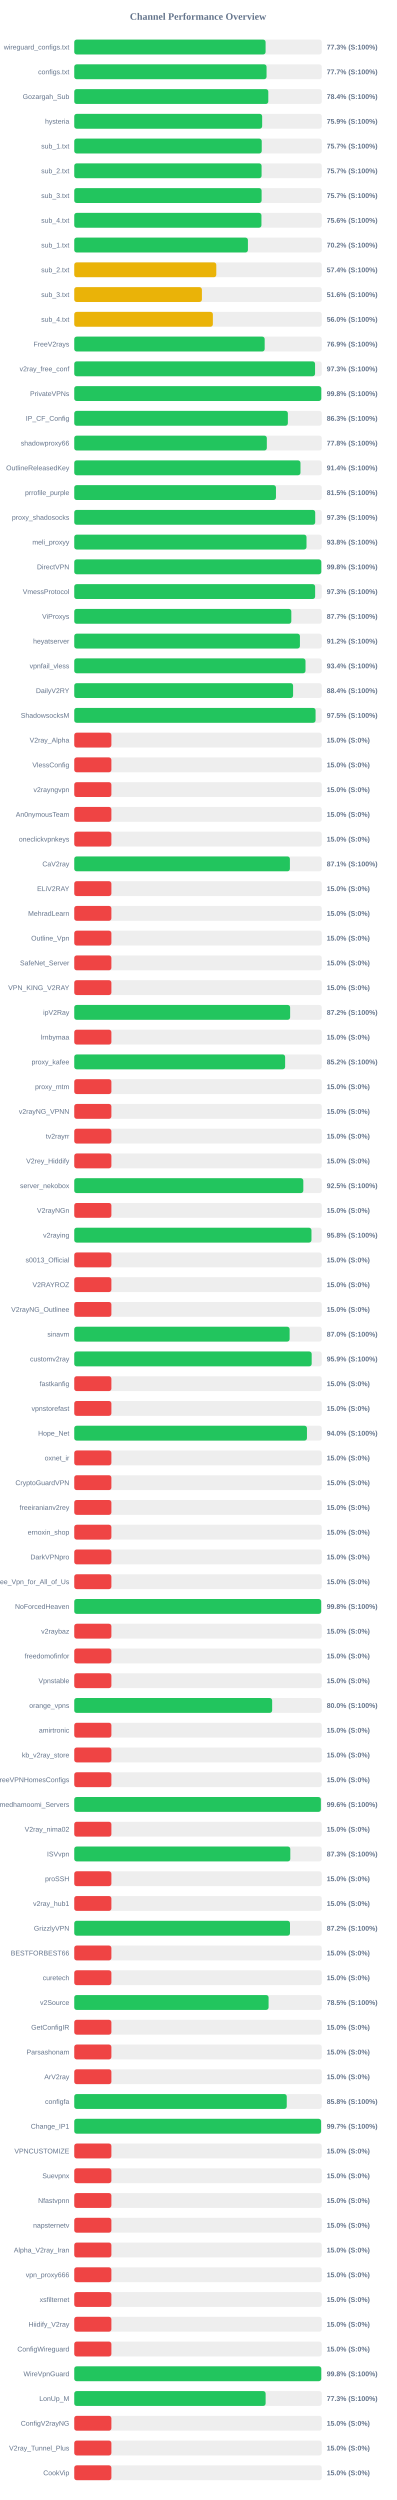
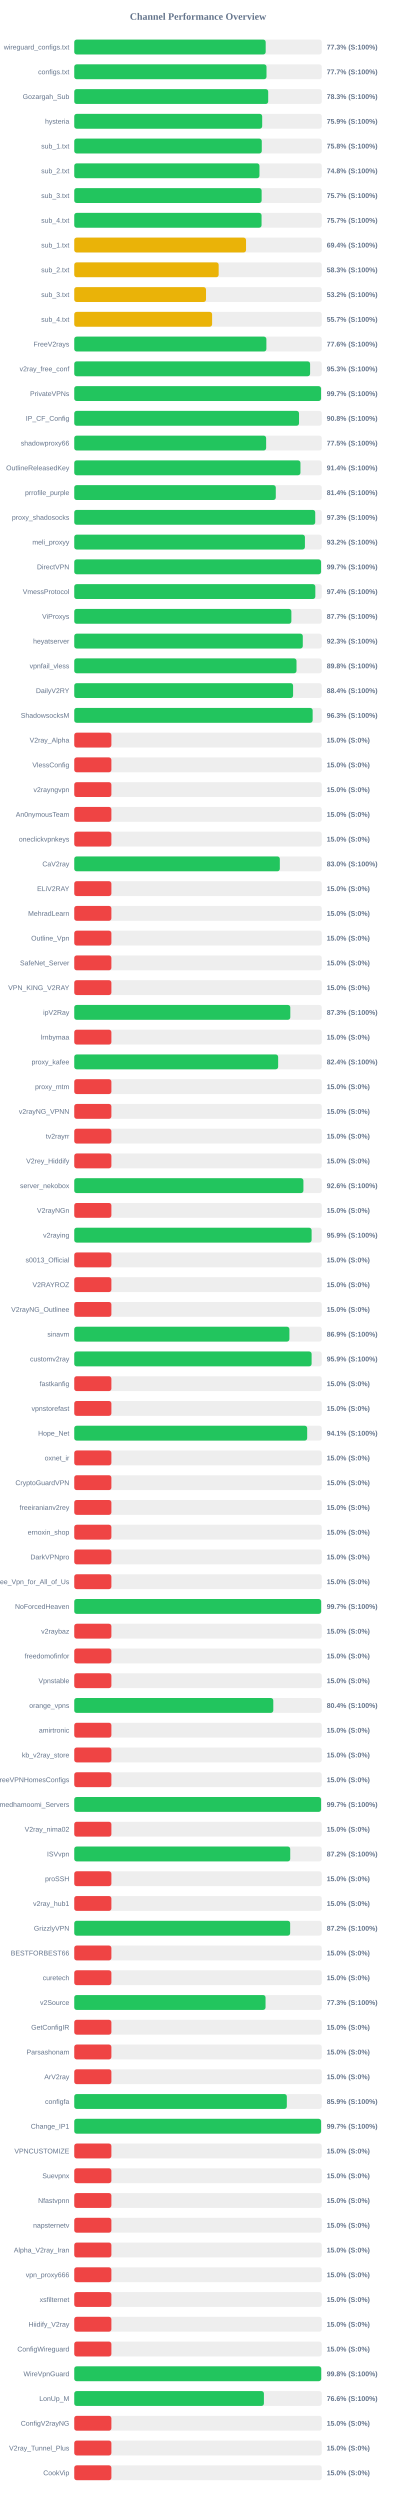
<svg xmlns="http://www.w3.org/2000/svg" width="800" height="5050" version="1.1">
  <style>
        .row { font: 14px Arial; fill: #64748b; }
        .score { font: bold 14px Arial; fill: #64748b; }
    </style>
  <text x="400" y="40" text-anchor="middle" font-size="20px" font-weight="bold" fill="#64748b">Channel Performance Overview</text>
  <rect x="150" y="80" width="500" height="30" fill="#eee" rx="5" />
-   <rect x="150" y="80" width="386.5" height="30" fill="#22c55e" rx="5" />
+   <rect x="150" y="80" width="386.7" height="30" fill="#22c55e" rx="5" />
  <text x="140" y="100" text-anchor="end" class="row">wireguard_configs.txt</text>
  <text x="660" y="100" text-anchor="start" class="score">77.3% (S:100%)</text>
  <rect x="150" y="130" width="500" height="30" fill="#eee" rx="5" />
-   <rect x="150" y="130" width="388.45" height="30" fill="#22c55e" rx="5" />
+   <rect x="150" y="130" width="388.35" height="30" fill="#22c55e" rx="5" />
  <text x="140" y="150" text-anchor="end" class="row">configs.txt</text>
  <text x="660" y="150" text-anchor="start" class="score">77.7% (S:100%)</text>
  <rect x="150" y="180" width="500" height="30" fill="#eee" rx="5" />
-   <rect x="150" y="180" width="391.95" height="30" fill="#22c55e" rx="5" />
+   <rect x="150" y="180" width="391.75" height="30" fill="#22c55e" rx="5" />
  <text x="140" y="200" text-anchor="end" class="row">Gozargah_Sub</text>
-   <text x="660" y="200" text-anchor="start" class="score">78.4% (S:100%)</text>
+   <text x="660" y="200" text-anchor="start" class="score">78.3% (S:100%)</text>
  <rect x="150" y="230" width="500" height="30" fill="#eee" rx="5" />
-   <rect x="150" y="230" width="379.55" height="30" fill="#22c55e" rx="5" />
+   <rect x="150" y="230" width="379.6" height="30" fill="#22c55e" rx="5" />
  <text x="140" y="250" text-anchor="end" class="row">hysteria</text>
  <text x="660" y="250" text-anchor="start" class="score">75.9% (S:100%)</text>
  <rect x="150" y="280" width="500" height="30" fill="#eee" rx="5" />
-   <rect x="150" y="280" width="378.7" height="30" fill="#22c55e" rx="5" />
+   <rect x="150" y="280" width="378.8" height="30" fill="#22c55e" rx="5" />
  <text x="140" y="300" text-anchor="end" class="row">sub_1.txt</text>
-   <text x="660" y="300" text-anchor="start" class="score">75.7% (S:100%)</text>
+   <text x="660" y="300" text-anchor="start" class="score">75.8% (S:100%)</text>
  <rect x="150" y="330" width="500" height="30" fill="#eee" rx="5" />
-   <rect x="150" y="330" width="378.4" height="30" fill="#22c55e" rx="5" />
+   <rect x="150" y="330" width="374.1" height="30" fill="#22c55e" rx="5" />
  <text x="140" y="350" text-anchor="end" class="row">sub_2.txt</text>
-   <text x="660" y="350" text-anchor="start" class="score">75.7% (S:100%)</text>
+   <text x="660" y="350" text-anchor="start" class="score">74.8% (S:100%)</text>
  <rect x="150" y="380" width="500" height="30" fill="#eee" rx="5" />
-   <rect x="150" y="380" width="378.45" height="30" fill="#22c55e" rx="5" />
+   <rect x="150" y="380" width="378.5" height="30" fill="#22c55e" rx="5" />
  <text x="140" y="400" text-anchor="end" class="row">sub_3.txt</text>
  <text x="660" y="400" text-anchor="start" class="score">75.7% (S:100%)</text>
  <rect x="150" y="430" width="500" height="30" fill="#eee" rx="5" />
-   <rect x="150" y="430" width="378.1" height="30" fill="#22c55e" rx="5" />
+   <rect x="150" y="430" width="378.35" height="30" fill="#22c55e" rx="5" />
  <text x="140" y="450" text-anchor="end" class="row">sub_4.txt</text>
-   <text x="660" y="450" text-anchor="start" class="score">75.6% (S:100%)</text>
+   <text x="660" y="450" text-anchor="start" class="score">75.7% (S:100%)</text>
  <rect x="150" y="480" width="500" height="30" fill="#eee" rx="5" />
-   <rect x="150" y="480" width="350.8" height="30" fill="#22c55e" rx="5" />
+   <rect x="150" y="480" width="347.0" height="30" fill="#eab308" rx="5" />
  <text x="140" y="500" text-anchor="end" class="row">sub_1.txt</text>
-   <text x="660" y="500" text-anchor="start" class="score">70.2% (S:100%)</text>
+   <text x="660" y="500" text-anchor="start" class="score">69.4% (S:100%)</text>
  <rect x="150" y="530" width="500" height="30" fill="#eee" rx="5" />
-   <rect x="150" y="530" width="286.9" height="30" fill="#eab308" rx="5" />
+   <rect x="150" y="530" width="291.7" height="30" fill="#eab308" rx="5" />
  <text x="140" y="550" text-anchor="end" class="row">sub_2.txt</text>
-   <text x="660" y="550" text-anchor="start" class="score">57.4% (S:100%)</text>
+   <text x="660" y="550" text-anchor="start" class="score">58.3% (S:100%)</text>
  <rect x="150" y="580" width="500" height="30" fill="#eee" rx="5" />
-   <rect x="150" y="580" width="257.85" height="30" fill="#eab308" rx="5" />
+   <rect x="150" y="580" width="266.15" height="30" fill="#eab308" rx="5" />
  <text x="140" y="600" text-anchor="end" class="row">sub_3.txt</text>
-   <text x="660" y="600" text-anchor="start" class="score">51.6% (S:100%)</text>
+   <text x="660" y="600" text-anchor="start" class="score">53.2% (S:100%)</text>
  <rect x="150" y="630" width="500" height="30" fill="#eee" rx="5" />
-   <rect x="150" y="630" width="280.0" height="30" fill="#eab308" rx="5" />
+   <rect x="150" y="630" width="278.45" height="30" fill="#eab308" rx="5" />
  <text x="140" y="650" text-anchor="end" class="row">sub_4.txt</text>
-   <text x="660" y="650" text-anchor="start" class="score">56.0% (S:100%)</text>
+   <text x="660" y="650" text-anchor="start" class="score">55.7% (S:100%)</text>
  <rect x="150" y="680" width="500" height="30" fill="#eee" rx="5" />
-   <rect x="150" y="680" width="384.65" height="30" fill="#22c55e" rx="5" />
+   <rect x="150" y="680" width="388.1" height="30" fill="#22c55e" rx="5" />
  <text x="140" y="700" text-anchor="end" class="row">FreeV2rays</text>
-   <text x="660" y="700" text-anchor="start" class="score">76.9% (S:100%)</text>
+   <text x="660" y="700" text-anchor="start" class="score">77.6% (S:100%)</text>
  <rect x="150" y="730" width="500" height="30" fill="#eee" rx="5" />
-   <rect x="150" y="730" width="486.4" height="30" fill="#22c55e" rx="5" />
+   <rect x="150" y="730" width="476.4" height="30" fill="#22c55e" rx="5" />
  <text x="140" y="750" text-anchor="end" class="row">v2ray_free_conf</text>
-   <text x="660" y="750" text-anchor="start" class="score">97.3% (S:100%)</text>
+   <text x="660" y="750" text-anchor="start" class="score">95.3% (S:100%)</text>
  <rect x="150" y="780" width="500" height="30" fill="#eee" rx="5" />
-   <rect x="150" y="780" width="498.95" height="30" fill="#22c55e" rx="5" />
+   <rect x="150" y="780" width="498.5" height="30" fill="#22c55e" rx="5" />
  <text x="140" y="800" text-anchor="end" class="row">PrivateVPNs</text>
-   <text x="660" y="800" text-anchor="start" class="score">99.8% (S:100%)</text>
+   <text x="660" y="800" text-anchor="start" class="score">99.7% (S:100%)</text>
  <rect x="150" y="830" width="500" height="30" fill="#eee" rx="5" />
-   <rect x="150" y="830" width="431.5" height="30" fill="#22c55e" rx="5" />
+   <rect x="150" y="830" width="454.05" height="30" fill="#22c55e" rx="5" />
  <text x="140" y="850" text-anchor="end" class="row">IP_CF_Config</text>
-   <text x="660" y="850" text-anchor="start" class="score">86.3% (S:100%)</text>
+   <text x="660" y="850" text-anchor="start" class="score">90.8% (S:100%)</text>
  <rect x="150" y="880" width="500" height="30" fill="#eee" rx="5" />
-   <rect x="150" y="880" width="389.0" height="30" fill="#22c55e" rx="5" />
+   <rect x="150" y="880" width="387.6" height="30" fill="#22c55e" rx="5" />
  <text x="140" y="900" text-anchor="end" class="row">shadowproxy66</text>
-   <text x="660" y="900" text-anchor="start" class="score">77.8% (S:100%)</text>
+   <text x="660" y="900" text-anchor="start" class="score">77.5% (S:100%)</text>
  <rect x="150" y="930" width="500" height="30" fill="#eee" rx="5" />
-   <rect x="150" y="930" width="456.95" height="30" fill="#22c55e" rx="5" />
+   <rect x="150" y="930" width="456.9" height="30" fill="#22c55e" rx="5" />
  <text x="140" y="950" text-anchor="end" class="row">OutlineReleasedKey</text>
  <text x="660" y="950" text-anchor="start" class="score">91.4% (S:100%)</text>
  <rect x="150" y="980" width="500" height="30" fill="#eee" rx="5" />
-   <rect x="150" y="980" width="407.45" height="30" fill="#22c55e" rx="5" />
+   <rect x="150" y="980" width="407.1" height="30" fill="#22c55e" rx="5" />
  <text x="140" y="1000" text-anchor="end" class="row">prrofile_purple</text>
-   <text x="660" y="1000" text-anchor="start" class="score">81.5% (S:100%)</text>
+   <text x="660" y="1000" text-anchor="start" class="score">81.4% (S:100%)</text>
  <rect x="150" y="1030" width="500" height="30" fill="#eee" rx="5" />
-   <rect x="150" y="1030" width="486.7" height="30" fill="#22c55e" rx="5" />
+   <rect x="150" y="1030" width="486.75" height="30" fill="#22c55e" rx="5" />
  <text x="140" y="1050" text-anchor="end" class="row">proxy_shadosocks</text>
  <text x="660" y="1050" text-anchor="start" class="score">97.3% (S:100%)</text>
  <rect x="150" y="1080" width="500" height="30" fill="#eee" rx="5" />
-   <rect x="150" y="1080" width="469.15" height="30" fill="#22c55e" rx="5" />
+   <rect x="150" y="1080" width="465.95" height="30" fill="#22c55e" rx="5" />
  <text x="140" y="1100" text-anchor="end" class="row">meli_proxyy</text>
-   <text x="660" y="1100" text-anchor="start" class="score">93.8% (S:100%)</text>
+   <text x="660" y="1100" text-anchor="start" class="score">93.2% (S:100%)</text>
  <rect x="150" y="1130" width="500" height="30" fill="#eee" rx="5" />
-   <rect x="150" y="1130" width="499.0" height="30" fill="#22c55e" rx="5" />
+   <rect x="150" y="1130" width="498.5" height="30" fill="#22c55e" rx="5" />
  <text x="140" y="1150" text-anchor="end" class="row">DirectVPN</text>
-   <text x="660" y="1150" text-anchor="start" class="score">99.8% (S:100%)</text>
+   <text x="660" y="1150" text-anchor="start" class="score">99.7% (S:100%)</text>
  <rect x="150" y="1180" width="500" height="30" fill="#eee" rx="5" />
-   <rect x="150" y="1180" width="486.55" height="30" fill="#22c55e" rx="5" />
+   <rect x="150" y="1180" width="486.95" height="30" fill="#22c55e" rx="5" />
  <text x="140" y="1200" text-anchor="end" class="row">VmessProtocol</text>
-   <text x="660" y="1200" text-anchor="start" class="score">97.3% (S:100%)</text>
+   <text x="660" y="1200" text-anchor="start" class="score">97.4% (S:100%)</text>
  <rect x="150" y="1230" width="500" height="30" fill="#eee" rx="5" />
-   <rect x="150" y="1230" width="438.45" height="30" fill="#22c55e" rx="5" />
+   <rect x="150" y="1230" width="438.55" height="30" fill="#22c55e" rx="5" />
  <text x="140" y="1250" text-anchor="end" class="row">ViProxys</text>
  <text x="660" y="1250" text-anchor="start" class="score">87.7% (S:100%)</text>
  <rect x="150" y="1280" width="500" height="30" fill="#eee" rx="5" />
-   <rect x="150" y="1280" width="455.85" height="30" fill="#22c55e" rx="5" />
+   <rect x="150" y="1280" width="461.65" height="30" fill="#22c55e" rx="5" />
  <text x="140" y="1300" text-anchor="end" class="row">heyatserver</text>
-   <text x="660" y="1300" text-anchor="start" class="score">91.2% (S:100%)</text>
+   <text x="660" y="1300" text-anchor="start" class="score">92.3% (S:100%)</text>
  <rect x="150" y="1330" width="500" height="30" fill="#eee" rx="5" />
-   <rect x="150" y="1330" width="467.1" height="30" fill="#22c55e" rx="5" />
+   <rect x="150" y="1330" width="448.95" height="30" fill="#22c55e" rx="5" />
  <text x="140" y="1350" text-anchor="end" class="row">vpnfail_vless</text>
-   <text x="660" y="1350" text-anchor="start" class="score">93.4% (S:100%)</text>
+   <text x="660" y="1350" text-anchor="start" class="score">89.8% (S:100%)</text>
  <rect x="150" y="1380" width="500" height="30" fill="#eee" rx="5" />
  <rect x="150" y="1380" width="442.05" height="30" fill="#22c55e" rx="5" />
  <text x="140" y="1400" text-anchor="end" class="row">DailyV2RY</text>
  <text x="660" y="1400" text-anchor="start" class="score">88.4% (S:100%)</text>
  <rect x="150" y="1430" width="500" height="30" fill="#eee" rx="5" />
-   <rect x="150" y="1430" width="487.45" height="30" fill="#22c55e" rx="5" />
+   <rect x="150" y="1430" width="481.55" height="30" fill="#22c55e" rx="5" />
  <text x="140" y="1450" text-anchor="end" class="row">ShadowsocksM</text>
-   <text x="660" y="1450" text-anchor="start" class="score">97.5% (S:100%)</text>
+   <text x="660" y="1450" text-anchor="start" class="score">96.3% (S:100%)</text>
  <rect x="150" y="1480" width="500" height="30" fill="#eee" rx="5" />
  <rect x="150" y="1480" width="75.0" height="30" fill="#ef4444" rx="5" />
  <text x="140" y="1500" text-anchor="end" class="row">V2ray_Alpha</text>
  <text x="660" y="1500" text-anchor="start" class="score">15.0% (S:0%)</text>
  <rect x="150" y="1530" width="500" height="30" fill="#eee" rx="5" />
  <rect x="150" y="1530" width="75.0" height="30" fill="#ef4444" rx="5" />
  <text x="140" y="1550" text-anchor="end" class="row">VlessConfig</text>
  <text x="660" y="1550" text-anchor="start" class="score">15.0% (S:0%)</text>
  <rect x="150" y="1580" width="500" height="30" fill="#eee" rx="5" />
  <rect x="150" y="1580" width="75.0" height="30" fill="#ef4444" rx="5" />
  <text x="140" y="1600" text-anchor="end" class="row">v2rayngvpn</text>
  <text x="660" y="1600" text-anchor="start" class="score">15.0% (S:0%)</text>
  <rect x="150" y="1630" width="500" height="30" fill="#eee" rx="5" />
  <rect x="150" y="1630" width="75.0" height="30" fill="#ef4444" rx="5" />
  <text x="140" y="1650" text-anchor="end" class="row">An0nymousTeam</text>
  <text x="660" y="1650" text-anchor="start" class="score">15.0% (S:0%)</text>
  <rect x="150" y="1680" width="500" height="30" fill="#eee" rx="5" />
  <rect x="150" y="1680" width="75.0" height="30" fill="#ef4444" rx="5" />
  <text x="140" y="1700" text-anchor="end" class="row">oneclickvpnkeys</text>
  <text x="660" y="1700" text-anchor="start" class="score">15.0% (S:0%)</text>
  <rect x="150" y="1730" width="500" height="30" fill="#eee" rx="5" />
-   <rect x="150" y="1730" width="435.6" height="30" fill="#22c55e" rx="5" />
+   <rect x="150" y="1730" width="415.25" height="30" fill="#22c55e" rx="5" />
  <text x="140" y="1750" text-anchor="end" class="row">CaV2ray</text>
-   <text x="660" y="1750" text-anchor="start" class="score">87.1% (S:100%)</text>
+   <text x="660" y="1750" text-anchor="start" class="score">83.0% (S:100%)</text>
  <rect x="150" y="1780" width="500" height="30" fill="#eee" rx="5" />
  <rect x="150" y="1780" width="75.0" height="30" fill="#ef4444" rx="5" />
  <text x="140" y="1800" text-anchor="end" class="row">ELiV2RAY</text>
  <text x="660" y="1800" text-anchor="start" class="score">15.0% (S:0%)</text>
  <rect x="150" y="1830" width="500" height="30" fill="#eee" rx="5" />
  <rect x="150" y="1830" width="75.0" height="30" fill="#ef4444" rx="5" />
  <text x="140" y="1850" text-anchor="end" class="row">MehradLearn</text>
  <text x="660" y="1850" text-anchor="start" class="score">15.0% (S:0%)</text>
  <rect x="150" y="1880" width="500" height="30" fill="#eee" rx="5" />
  <rect x="150" y="1880" width="75.0" height="30" fill="#ef4444" rx="5" />
  <text x="140" y="1900" text-anchor="end" class="row">Outline_Vpn</text>
  <text x="660" y="1900" text-anchor="start" class="score">15.0% (S:0%)</text>
  <rect x="150" y="1930" width="500" height="30" fill="#eee" rx="5" />
  <rect x="150" y="1930" width="75.0" height="30" fill="#ef4444" rx="5" />
  <text x="140" y="1950" text-anchor="end" class="row">SafeNet_Server</text>
  <text x="660" y="1950" text-anchor="start" class="score">15.0% (S:0%)</text>
  <rect x="150" y="1980" width="500" height="30" fill="#eee" rx="5" />
  <rect x="150" y="1980" width="75.0" height="30" fill="#ef4444" rx="5" />
  <text x="140" y="2000" text-anchor="end" class="row">VPN_KING_V2RAY</text>
  <text x="660" y="2000" text-anchor="start" class="score">15.0% (S:0%)</text>
  <rect x="150" y="2030" width="500" height="30" fill="#eee" rx="5" />
-   <rect x="150" y="2030" width="436.05" height="30" fill="#22c55e" rx="5" />
+   <rect x="150" y="2030" width="436.4" height="30" fill="#22c55e" rx="5" />
  <text x="140" y="2050" text-anchor="end" class="row">ipV2Ray</text>
-   <text x="660" y="2050" text-anchor="start" class="score">87.2% (S:100%)</text>
+   <text x="660" y="2050" text-anchor="start" class="score">87.3% (S:100%)</text>
  <rect x="150" y="2080" width="500" height="30" fill="#eee" rx="5" />
  <rect x="150" y="2080" width="75.0" height="30" fill="#ef4444" rx="5" />
  <text x="140" y="2100" text-anchor="end" class="row">lrnbymaa</text>
  <text x="660" y="2100" text-anchor="start" class="score">15.0% (S:0%)</text>
  <rect x="150" y="2130" width="500" height="30" fill="#eee" rx="5" />
-   <rect x="150" y="2130" width="425.95" height="30" fill="#22c55e" rx="5" />
+   <rect x="150" y="2130" width="411.85" height="30" fill="#22c55e" rx="5" />
  <text x="140" y="2150" text-anchor="end" class="row">proxy_kafee</text>
-   <text x="660" y="2150" text-anchor="start" class="score">85.2% (S:100%)</text>
+   <text x="660" y="2150" text-anchor="start" class="score">82.4% (S:100%)</text>
  <rect x="150" y="2180" width="500" height="30" fill="#eee" rx="5" />
  <rect x="150" y="2180" width="75.0" height="30" fill="#ef4444" rx="5" />
  <text x="140" y="2200" text-anchor="end" class="row">proxy_mtm</text>
  <text x="660" y="2200" text-anchor="start" class="score">15.0% (S:0%)</text>
  <rect x="150" y="2230" width="500" height="30" fill="#eee" rx="5" />
  <rect x="150" y="2230" width="75.0" height="30" fill="#ef4444" rx="5" />
  <text x="140" y="2250" text-anchor="end" class="row">v2rayNG_VPNN</text>
  <text x="660" y="2250" text-anchor="start" class="score">15.0% (S:0%)</text>
  <rect x="150" y="2280" width="500" height="30" fill="#eee" rx="5" />
  <rect x="150" y="2280" width="75.0" height="30" fill="#ef4444" rx="5" />
  <text x="140" y="2300" text-anchor="end" class="row">tv2rayrr</text>
  <text x="660" y="2300" text-anchor="start" class="score">15.0% (S:0%)</text>
  <rect x="150" y="2330" width="500" height="30" fill="#eee" rx="5" />
  <rect x="150" y="2330" width="75.0" height="30" fill="#ef4444" rx="5" />
  <text x="140" y="2350" text-anchor="end" class="row">V2rey_Hiddify</text>
  <text x="660" y="2350" text-anchor="start" class="score">15.0% (S:0%)</text>
  <rect x="150" y="2380" width="500" height="30" fill="#eee" rx="5" />
-   <rect x="150" y="2380" width="462.7" height="30" fill="#22c55e" rx="5" />
+   <rect x="150" y="2380" width="462.9" height="30" fill="#22c55e" rx="5" />
  <text x="140" y="2400" text-anchor="end" class="row">server_nekobox</text>
-   <text x="660" y="2400" text-anchor="start" class="score">92.5% (S:100%)</text>
+   <text x="660" y="2400" text-anchor="start" class="score">92.6% (S:100%)</text>
  <rect x="150" y="2430" width="500" height="30" fill="#eee" rx="5" />
  <rect x="150" y="2430" width="75.0" height="30" fill="#ef4444" rx="5" />
  <text x="140" y="2450" text-anchor="end" class="row">V2rayNGn</text>
  <text x="660" y="2450" text-anchor="start" class="score">15.0% (S:0%)</text>
  <rect x="150" y="2480" width="500" height="30" fill="#eee" rx="5" />
-   <rect x="150" y="2480" width="479.15" height="30" fill="#22c55e" rx="5" />
+   <rect x="150" y="2480" width="479.45" height="30" fill="#22c55e" rx="5" />
  <text x="140" y="2500" text-anchor="end" class="row">v2raying</text>
-   <text x="660" y="2500" text-anchor="start" class="score">95.8% (S:100%)</text>
+   <text x="660" y="2500" text-anchor="start" class="score">95.9% (S:100%)</text>
  <rect x="150" y="2530" width="500" height="30" fill="#eee" rx="5" />
  <rect x="150" y="2530" width="75.0" height="30" fill="#ef4444" rx="5" />
  <text x="140" y="2550" text-anchor="end" class="row">s0013_Official</text>
  <text x="660" y="2550" text-anchor="start" class="score">15.0% (S:0%)</text>
  <rect x="150" y="2580" width="500" height="30" fill="#eee" rx="5" />
  <rect x="150" y="2580" width="75.0" height="30" fill="#ef4444" rx="5" />
  <text x="140" y="2600" text-anchor="end" class="row">V2RAYROZ</text>
  <text x="660" y="2600" text-anchor="start" class="score">15.0% (S:0%)</text>
  <rect x="150" y="2630" width="500" height="30" fill="#eee" rx="5" />
  <rect x="150" y="2630" width="75.0" height="30" fill="#ef4444" rx="5" />
  <text x="140" y="2650" text-anchor="end" class="row">V2rayNG_Outlinee</text>
  <text x="660" y="2650" text-anchor="start" class="score">15.0% (S:0%)</text>
  <rect x="150" y="2680" width="500" height="30" fill="#eee" rx="5" />
-   <rect x="150" y="2680" width="435.05" height="30" fill="#22c55e" rx="5" />
+   <rect x="150" y="2680" width="434.6" height="30" fill="#22c55e" rx="5" />
  <text x="140" y="2700" text-anchor="end" class="row">sinavm</text>
-   <text x="660" y="2700" text-anchor="start" class="score">87.0% (S:100%)</text>
+   <text x="660" y="2700" text-anchor="start" class="score">86.9% (S:100%)</text>
  <rect x="150" y="2730" width="500" height="30" fill="#eee" rx="5" />
-   <rect x="150" y="2730" width="479.6" height="30" fill="#22c55e" rx="5" />
+   <rect x="150" y="2730" width="479.45" height="30" fill="#22c55e" rx="5" />
  <text x="140" y="2750" text-anchor="end" class="row">customv2ray</text>
  <text x="660" y="2750" text-anchor="start" class="score">95.9% (S:100%)</text>
  <rect x="150" y="2780" width="500" height="30" fill="#eee" rx="5" />
  <rect x="150" y="2780" width="75.0" height="30" fill="#ef4444" rx="5" />
  <text x="140" y="2800" text-anchor="end" class="row">fastkanfig</text>
  <text x="660" y="2800" text-anchor="start" class="score">15.0% (S:0%)</text>
  <rect x="150" y="2830" width="500" height="30" fill="#eee" rx="5" />
  <rect x="150" y="2830" width="75.0" height="30" fill="#ef4444" rx="5" />
  <text x="140" y="2850" text-anchor="end" class="row">vpnstorefast</text>
  <text x="660" y="2850" text-anchor="start" class="score">15.0% (S:0%)</text>
  <rect x="150" y="2880" width="500" height="30" fill="#eee" rx="5" />
-   <rect x="150" y="2880" width="470.05" height="30" fill="#22c55e" rx="5" />
+   <rect x="150" y="2880" width="470.5" height="30" fill="#22c55e" rx="5" />
  <text x="140" y="2900" text-anchor="end" class="row">Hope_Net</text>
-   <text x="660" y="2900" text-anchor="start" class="score">94.0% (S:100%)</text>
+   <text x="660" y="2900" text-anchor="start" class="score">94.1% (S:100%)</text>
  <rect x="150" y="2930" width="500" height="30" fill="#eee" rx="5" />
  <rect x="150" y="2930" width="75.0" height="30" fill="#ef4444" rx="5" />
  <text x="140" y="2950" text-anchor="end" class="row">oxnet_ir</text>
  <text x="660" y="2950" text-anchor="start" class="score">15.0% (S:0%)</text>
  <rect x="150" y="2980" width="500" height="30" fill="#eee" rx="5" />
  <rect x="150" y="2980" width="75.0" height="30" fill="#ef4444" rx="5" />
  <text x="140" y="3000" text-anchor="end" class="row">CryptoGuardVPN</text>
  <text x="660" y="3000" text-anchor="start" class="score">15.0% (S:0%)</text>
  <rect x="150" y="3030" width="500" height="30" fill="#eee" rx="5" />
  <rect x="150" y="3030" width="75.0" height="30" fill="#ef4444" rx="5" />
  <text x="140" y="3050" text-anchor="end" class="row">freeiranianv2rey</text>
  <text x="660" y="3050" text-anchor="start" class="score">15.0% (S:0%)</text>
  <rect x="150" y="3080" width="500" height="30" fill="#eee" rx="5" />
  <rect x="150" y="3080" width="75.0" height="30" fill="#ef4444" rx="5" />
  <text x="140" y="3100" text-anchor="end" class="row">ernoxin_shop</text>
  <text x="660" y="3100" text-anchor="start" class="score">15.0% (S:0%)</text>
  <rect x="150" y="3130" width="500" height="30" fill="#eee" rx="5" />
  <rect x="150" y="3130" width="75.0" height="30" fill="#ef4444" rx="5" />
  <text x="140" y="3150" text-anchor="end" class="row">DarkVPNpro</text>
  <text x="660" y="3150" text-anchor="start" class="score">15.0% (S:0%)</text>
  <rect x="150" y="3180" width="500" height="30" fill="#eee" rx="5" />
  <rect x="150" y="3180" width="75.0" height="30" fill="#ef4444" rx="5" />
  <text x="140" y="3200" text-anchor="end" class="row">Free_Vpn_for_All_of_Us</text>
  <text x="660" y="3200" text-anchor="start" class="score">15.0% (S:0%)</text>
  <rect x="150" y="3230" width="500" height="30" fill="#eee" rx="5" />
-   <rect x="150" y="3230" width="498.75" height="30" fill="#22c55e" rx="5" />
+   <rect x="150" y="3230" width="498.7" height="30" fill="#22c55e" rx="5" />
  <text x="140" y="3250" text-anchor="end" class="row">NoForcedHeaven</text>
-   <text x="660" y="3250" text-anchor="start" class="score">99.8% (S:100%)</text>
+   <text x="660" y="3250" text-anchor="start" class="score">99.7% (S:100%)</text>
  <rect x="150" y="3280" width="500" height="30" fill="#eee" rx="5" />
  <rect x="150" y="3280" width="75.0" height="30" fill="#ef4444" rx="5" />
  <text x="140" y="3300" text-anchor="end" class="row">v2raybaz</text>
  <text x="660" y="3300" text-anchor="start" class="score">15.0% (S:0%)</text>
  <rect x="150" y="3330" width="500" height="30" fill="#eee" rx="5" />
  <rect x="150" y="3330" width="75.0" height="30" fill="#ef4444" rx="5" />
  <text x="140" y="3350" text-anchor="end" class="row">freedomofinfor</text>
  <text x="660" y="3350" text-anchor="start" class="score">15.0% (S:0%)</text>
  <rect x="150" y="3380" width="500" height="30" fill="#eee" rx="5" />
  <rect x="150" y="3380" width="75.0" height="30" fill="#ef4444" rx="5" />
  <text x="140" y="3400" text-anchor="end" class="row">Vpnstable</text>
  <text x="660" y="3400" text-anchor="start" class="score">15.0% (S:0%)</text>
  <rect x="150" y="3430" width="500" height="30" fill="#eee" rx="5" />
-   <rect x="150" y="3430" width="399.75" height="30" fill="#22c55e" rx="5" />
+   <rect x="150" y="3430" width="402.05" height="30" fill="#22c55e" rx="5" />
  <text x="140" y="3450" text-anchor="end" class="row">orange_vpns</text>
-   <text x="660" y="3450" text-anchor="start" class="score">80.0% (S:100%)</text>
+   <text x="660" y="3450" text-anchor="start" class="score">80.4% (S:100%)</text>
  <rect x="150" y="3480" width="500" height="30" fill="#eee" rx="5" />
  <rect x="150" y="3480" width="75.0" height="30" fill="#ef4444" rx="5" />
  <text x="140" y="3500" text-anchor="end" class="row">amirtronic</text>
  <text x="660" y="3500" text-anchor="start" class="score">15.0% (S:0%)</text>
  <rect x="150" y="3530" width="500" height="30" fill="#eee" rx="5" />
  <rect x="150" y="3530" width="75.0" height="30" fill="#ef4444" rx="5" />
  <text x="140" y="3550" text-anchor="end" class="row">kb_v2ray_store</text>
  <text x="660" y="3550" text-anchor="start" class="score">15.0% (S:0%)</text>
  <rect x="150" y="3580" width="500" height="30" fill="#eee" rx="5" />
  <rect x="150" y="3580" width="75.0" height="30" fill="#ef4444" rx="5" />
  <text x="140" y="3600" text-anchor="end" class="row">FreeVPNHomesConfigs</text>
  <text x="660" y="3600" text-anchor="start" class="score">15.0% (S:0%)</text>
  <rect x="150" y="3630" width="500" height="30" fill="#eee" rx="5" />
-   <rect x="150" y="3630" width="498.15" height="30" fill="#22c55e" rx="5" />
+   <rect x="150" y="3630" width="498.55" height="30" fill="#22c55e" rx="5" />
  <text x="140" y="3650" text-anchor="end" class="row">Ahmedhamoomi_Servers</text>
-   <text x="660" y="3650" text-anchor="start" class="score">99.6% (S:100%)</text>
+   <text x="660" y="3650" text-anchor="start" class="score">99.7% (S:100%)</text>
  <rect x="150" y="3680" width="500" height="30" fill="#eee" rx="5" />
  <rect x="150" y="3680" width="75.0" height="30" fill="#ef4444" rx="5" />
  <text x="140" y="3700" text-anchor="end" class="row">V2ray_nima02</text>
  <text x="660" y="3700" text-anchor="start" class="score">15.0% (S:0%)</text>
  <rect x="150" y="3730" width="500" height="30" fill="#eee" rx="5" />
-   <rect x="150" y="3730" width="436.4" height="30" fill="#22c55e" rx="5" />
+   <rect x="150" y="3730" width="436.25" height="30" fill="#22c55e" rx="5" />
  <text x="140" y="3750" text-anchor="end" class="row">ISVvpn</text>
-   <text x="660" y="3750" text-anchor="start" class="score">87.3% (S:100%)</text>
+   <text x="660" y="3750" text-anchor="start" class="score">87.2% (S:100%)</text>
  <rect x="150" y="3780" width="500" height="30" fill="#eee" rx="5" />
  <rect x="150" y="3780" width="75.0" height="30" fill="#ef4444" rx="5" />
  <text x="140" y="3800" text-anchor="end" class="row">proSSH</text>
  <text x="660" y="3800" text-anchor="start" class="score">15.0% (S:0%)</text>
  <rect x="150" y="3830" width="500" height="30" fill="#eee" rx="5" />
  <rect x="150" y="3830" width="75.0" height="30" fill="#ef4444" rx="5" />
  <text x="140" y="3850" text-anchor="end" class="row">v2ray_hub1</text>
  <text x="660" y="3850" text-anchor="start" class="score">15.0% (S:0%)</text>
  <rect x="150" y="3880" width="500" height="30" fill="#eee" rx="5" />
-   <rect x="150" y="3880" width="435.8" height="30" fill="#22c55e" rx="5" />
+   <rect x="150" y="3880" width="436.1" height="30" fill="#22c55e" rx="5" />
  <text x="140" y="3900" text-anchor="end" class="row">GrizzlyVPN</text>
  <text x="660" y="3900" text-anchor="start" class="score">87.2% (S:100%)</text>
  <rect x="150" y="3930" width="500" height="30" fill="#eee" rx="5" />
  <rect x="150" y="3930" width="75.0" height="30" fill="#ef4444" rx="5" />
  <text x="140" y="3950" text-anchor="end" class="row">BESTFORBEST66</text>
  <text x="660" y="3950" text-anchor="start" class="score">15.0% (S:0%)</text>
  <rect x="150" y="3980" width="500" height="30" fill="#eee" rx="5" />
  <rect x="150" y="3980" width="75.0" height="30" fill="#ef4444" rx="5" />
  <text x="140" y="4000" text-anchor="end" class="row">curetech</text>
  <text x="660" y="4000" text-anchor="start" class="score">15.0% (S:0%)</text>
  <rect x="150" y="4030" width="500" height="30" fill="#eee" rx="5" />
-   <rect x="150" y="4030" width="392.55" height="30" fill="#22c55e" rx="5" />
+   <rect x="150" y="4030" width="386.4" height="30" fill="#22c55e" rx="5" />
  <text x="140" y="4050" text-anchor="end" class="row">v2Source</text>
-   <text x="660" y="4050" text-anchor="start" class="score">78.5% (S:100%)</text>
+   <text x="660" y="4050" text-anchor="start" class="score">77.3% (S:100%)</text>
  <rect x="150" y="4080" width="500" height="30" fill="#eee" rx="5" />
  <rect x="150" y="4080" width="75.0" height="30" fill="#ef4444" rx="5" />
  <text x="140" y="4100" text-anchor="end" class="row">GetConfigIR</text>
  <text x="660" y="4100" text-anchor="start" class="score">15.0% (S:0%)</text>
  <rect x="150" y="4130" width="500" height="30" fill="#eee" rx="5" />
  <rect x="150" y="4130" width="75.0" height="30" fill="#ef4444" rx="5" />
  <text x="140" y="4150" text-anchor="end" class="row">Parsashonam</text>
  <text x="660" y="4150" text-anchor="start" class="score">15.0% (S:0%)</text>
  <rect x="150" y="4180" width="500" height="30" fill="#eee" rx="5" />
  <rect x="150" y="4180" width="75.0" height="30" fill="#ef4444" rx="5" />
  <text x="140" y="4200" text-anchor="end" class="row">ArV2ray</text>
  <text x="660" y="4200" text-anchor="start" class="score">15.0% (S:0%)</text>
  <rect x="150" y="4230" width="500" height="30" fill="#eee" rx="5" />
-   <rect x="150" y="4230" width="429.25" height="30" fill="#22c55e" rx="5" />
+   <rect x="150" y="4230" width="429.4" height="30" fill="#22c55e" rx="5" />
  <text x="140" y="4250" text-anchor="end" class="row">configfa</text>
-   <text x="660" y="4250" text-anchor="start" class="score">85.8% (S:100%)</text>
+   <text x="660" y="4250" text-anchor="start" class="score">85.9% (S:100%)</text>
  <rect x="150" y="4280" width="500" height="30" fill="#eee" rx="5" />
  <rect x="150" y="4280" width="498.55" height="30" fill="#22c55e" rx="5" />
  <text x="140" y="4300" text-anchor="end" class="row">Change_IP1</text>
  <text x="660" y="4300" text-anchor="start" class="score">99.7% (S:100%)</text>
  <rect x="150" y="4330" width="500" height="30" fill="#eee" rx="5" />
  <rect x="150" y="4330" width="75.0" height="30" fill="#ef4444" rx="5" />
  <text x="140" y="4350" text-anchor="end" class="row">VPNCUSTOMIZE</text>
  <text x="660" y="4350" text-anchor="start" class="score">15.0% (S:0%)</text>
  <rect x="150" y="4380" width="500" height="30" fill="#eee" rx="5" />
  <rect x="150" y="4380" width="75.0" height="30" fill="#ef4444" rx="5" />
  <text x="140" y="4400" text-anchor="end" class="row">Suevpnx</text>
  <text x="660" y="4400" text-anchor="start" class="score">15.0% (S:0%)</text>
  <rect x="150" y="4430" width="500" height="30" fill="#eee" rx="5" />
  <rect x="150" y="4430" width="75.0" height="30" fill="#ef4444" rx="5" />
  <text x="140" y="4450" text-anchor="end" class="row">Nfastvpnn</text>
  <text x="660" y="4450" text-anchor="start" class="score">15.0% (S:0%)</text>
  <rect x="150" y="4480" width="500" height="30" fill="#eee" rx="5" />
  <rect x="150" y="4480" width="75.0" height="30" fill="#ef4444" rx="5" />
  <text x="140" y="4500" text-anchor="end" class="row">napsternetv</text>
  <text x="660" y="4500" text-anchor="start" class="score">15.0% (S:0%)</text>
  <rect x="150" y="4530" width="500" height="30" fill="#eee" rx="5" />
  <rect x="150" y="4530" width="75.0" height="30" fill="#ef4444" rx="5" />
  <text x="140" y="4550" text-anchor="end" class="row">Alpha_V2ray_Iran</text>
  <text x="660" y="4550" text-anchor="start" class="score">15.0% (S:0%)</text>
  <rect x="150" y="4580" width="500" height="30" fill="#eee" rx="5" />
  <rect x="150" y="4580" width="75.0" height="30" fill="#ef4444" rx="5" />
  <text x="140" y="4600" text-anchor="end" class="row">vpn_proxy666</text>
  <text x="660" y="4600" text-anchor="start" class="score">15.0% (S:0%)</text>
  <rect x="150" y="4630" width="500" height="30" fill="#eee" rx="5" />
  <rect x="150" y="4630" width="75.0" height="30" fill="#ef4444" rx="5" />
  <text x="140" y="4650" text-anchor="end" class="row">xsfilternet</text>
  <text x="660" y="4650" text-anchor="start" class="score">15.0% (S:0%)</text>
  <rect x="150" y="4680" width="500" height="30" fill="#eee" rx="5" />
  <rect x="150" y="4680" width="75.0" height="30" fill="#ef4444" rx="5" />
  <text x="140" y="4700" text-anchor="end" class="row">Hiidify_V2ray</text>
  <text x="660" y="4700" text-anchor="start" class="score">15.0% (S:0%)</text>
  <rect x="150" y="4730" width="500" height="30" fill="#eee" rx="5" />
  <rect x="150" y="4730" width="75.0" height="30" fill="#ef4444" rx="5" />
  <text x="140" y="4750" text-anchor="end" class="row">ConfigWireguard</text>
  <text x="660" y="4750" text-anchor="start" class="score">15.0% (S:0%)</text>
  <rect x="150" y="4780" width="500" height="30" fill="#eee" rx="5" />
-   <rect x="150" y="4780" width="498.9" height="30" fill="#22c55e" rx="5" />
+   <rect x="150" y="4780" width="498.8" height="30" fill="#22c55e" rx="5" />
  <text x="140" y="4800" text-anchor="end" class="row">WireVpnGuard</text>
  <text x="660" y="4800" text-anchor="start" class="score">99.8% (S:100%)</text>
  <rect x="150" y="4830" width="500" height="30" fill="#eee" rx="5" />
-   <rect x="150" y="4830" width="386.55" height="30" fill="#22c55e" rx="5" />
+   <rect x="150" y="4830" width="383.1" height="30" fill="#22c55e" rx="5" />
  <text x="140" y="4850" text-anchor="end" class="row">LonUp_M</text>
-   <text x="660" y="4850" text-anchor="start" class="score">77.3% (S:100%)</text>
+   <text x="660" y="4850" text-anchor="start" class="score">76.6% (S:100%)</text>
  <rect x="150" y="4880" width="500" height="30" fill="#eee" rx="5" />
  <rect x="150" y="4880" width="75.0" height="30" fill="#ef4444" rx="5" />
  <text x="140" y="4900" text-anchor="end" class="row">ConfigV2rayNG</text>
  <text x="660" y="4900" text-anchor="start" class="score">15.0% (S:0%)</text>
  <rect x="150" y="4930" width="500" height="30" fill="#eee" rx="5" />
  <rect x="150" y="4930" width="75.0" height="30" fill="#ef4444" rx="5" />
  <text x="140" y="4950" text-anchor="end" class="row">V2ray_Tunnel_Plus</text>
  <text x="660" y="4950" text-anchor="start" class="score">15.0% (S:0%)</text>
  <rect x="150" y="4980" width="500" height="30" fill="#eee" rx="5" />
  <rect x="150" y="4980" width="75.0" height="30" fill="#ef4444" rx="5" />
  <text x="140" y="5000" text-anchor="end" class="row">CookVip</text>
  <text x="660" y="5000" text-anchor="start" class="score">15.0% (S:0%)</text>
</svg>
